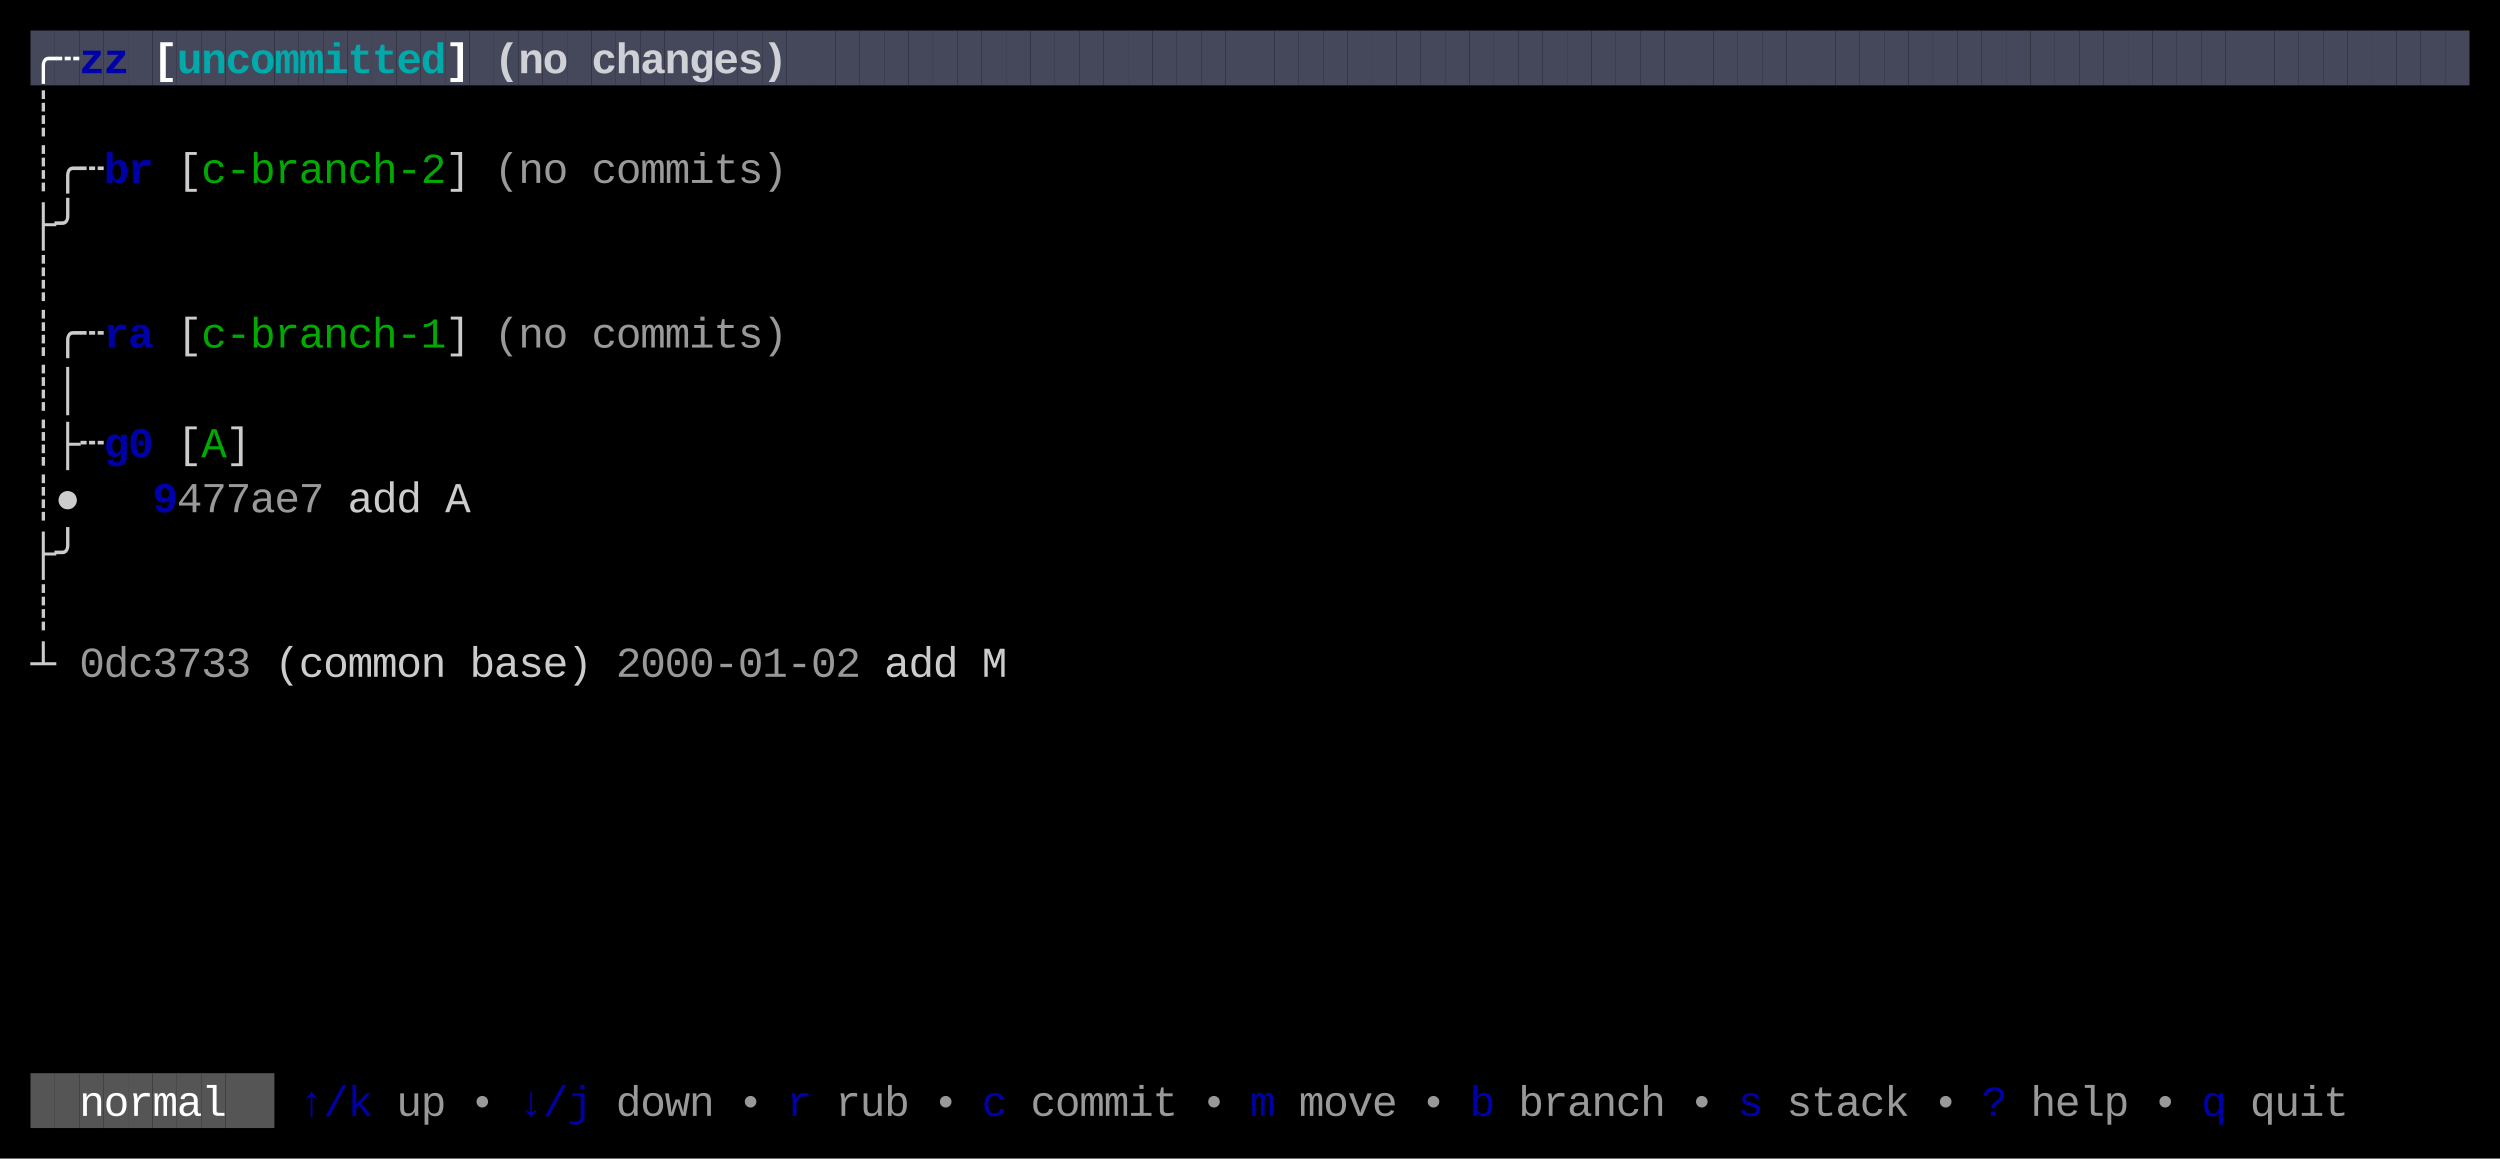
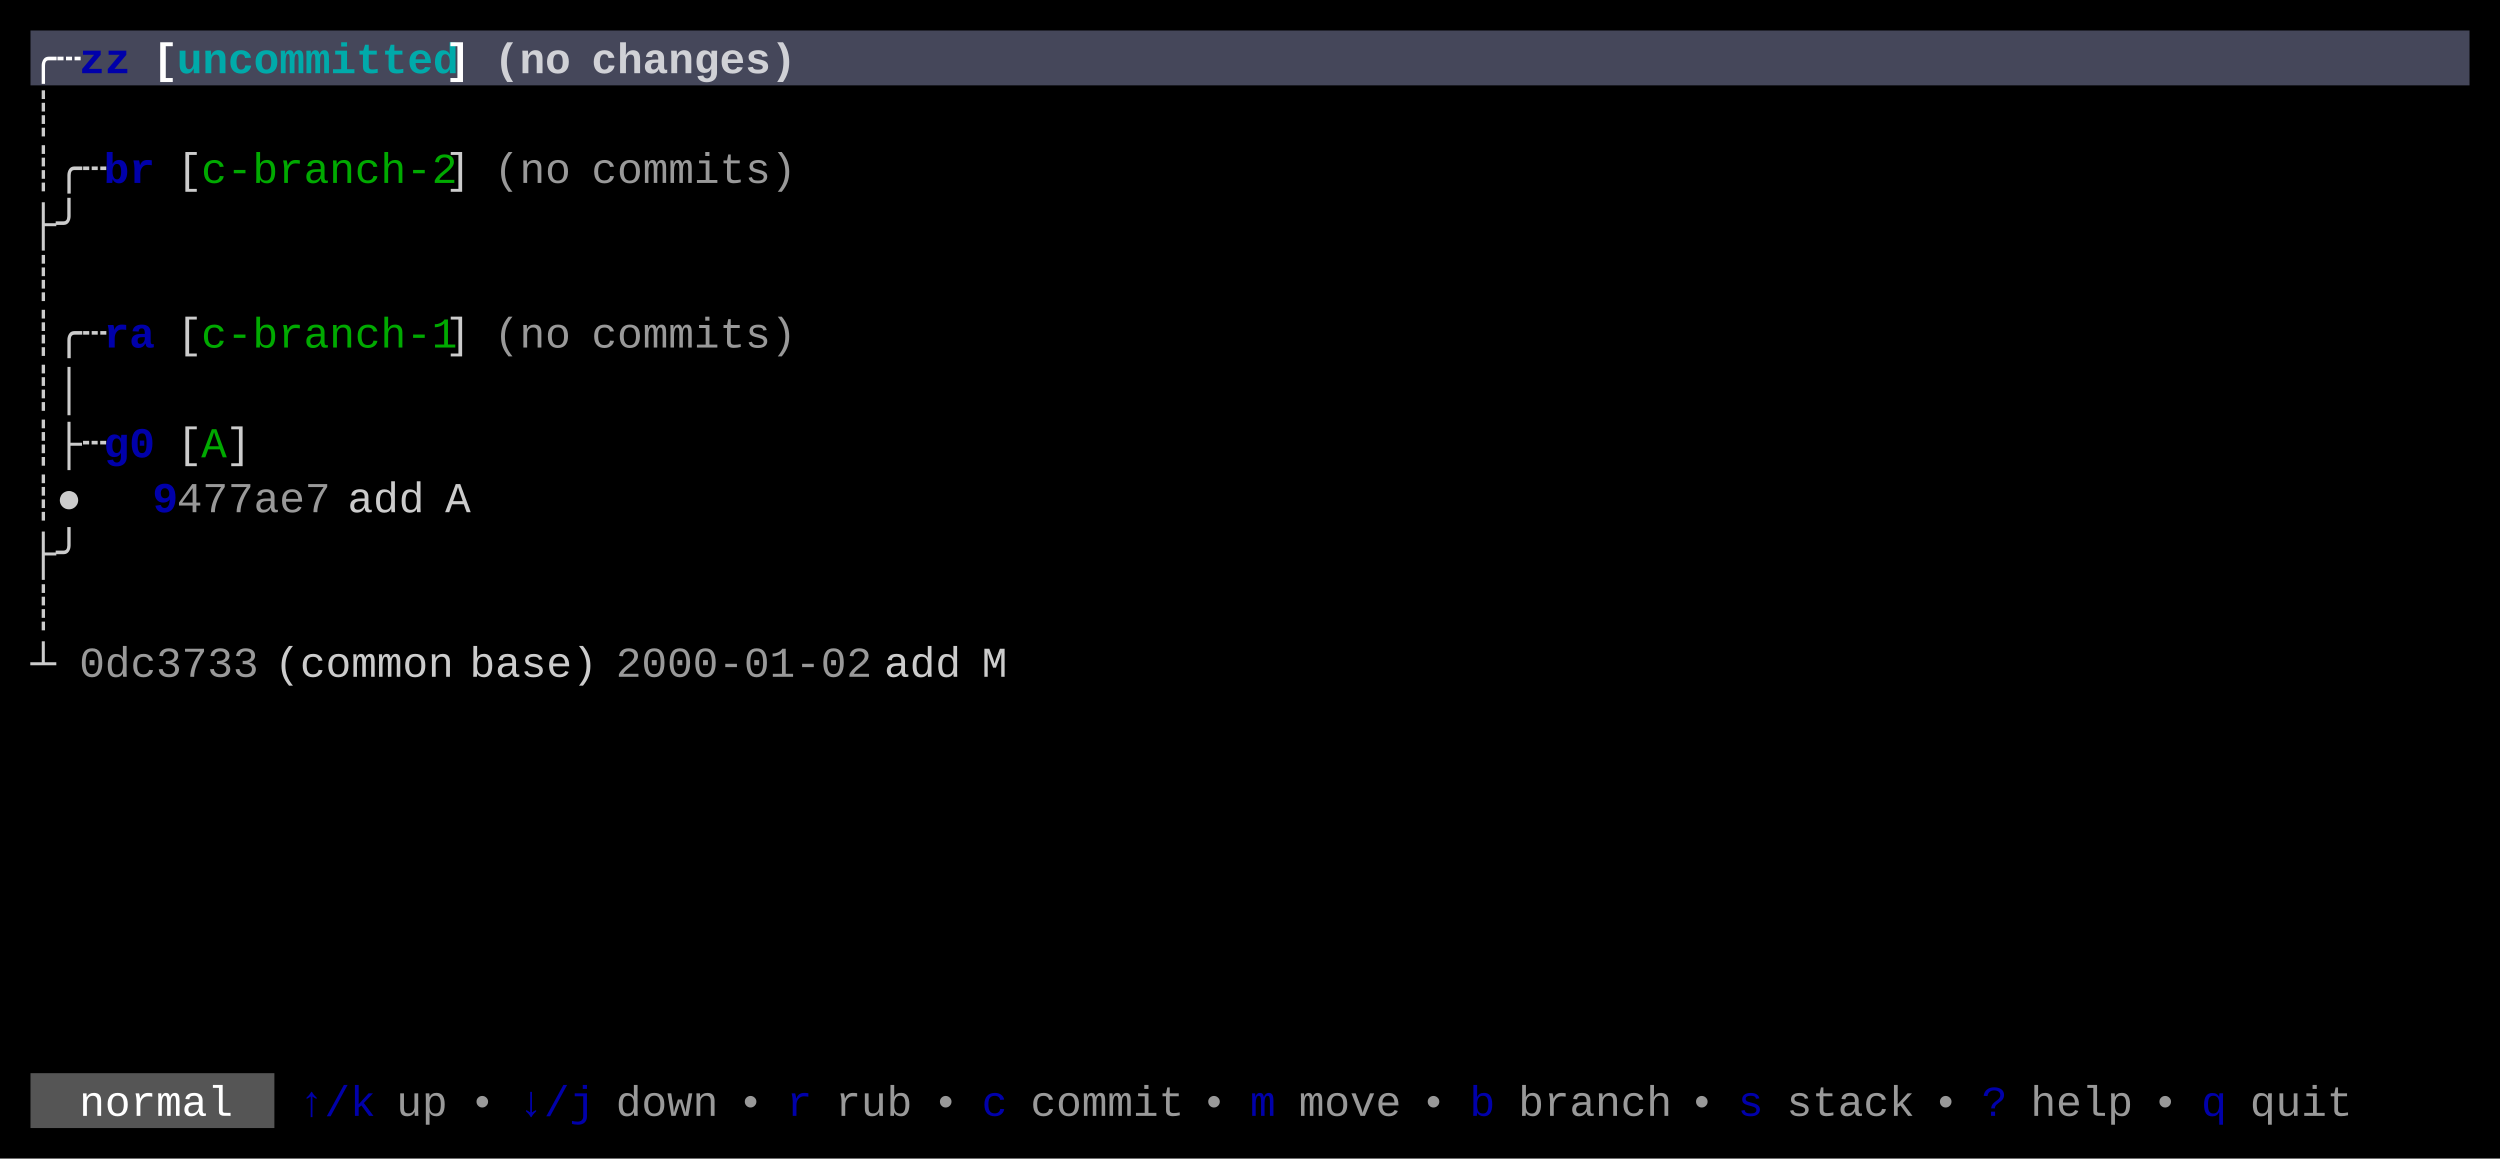
<svg xmlns="http://www.w3.org/2000/svg" width="820" height="380" viewBox="0 0 820 380">
  <rect x="0" y="0" width="820" height="380" fill="#000000" />
-   <rect x="10" y="10" width="8" height="18" fill="#45475A" />
-   <rect x="18" y="10" width="8" height="18" fill="#45475A" />
-   <rect x="26" y="10" width="8" height="18" fill="#45475A" />
-   <rect x="34" y="10" width="8" height="18" fill="#45475A" />
-   <rect x="42" y="10" width="8" height="18" fill="#45475A" />
-   <rect x="50" y="10" width="8" height="18" fill="#45475A" />
-   <rect x="58" y="10" width="8" height="18" fill="#45475A" />
-   <rect x="66" y="10" width="8" height="18" fill="#45475A" />
-   <rect x="74" y="10" width="8" height="18" fill="#45475A" />
-   <rect x="82" y="10" width="8" height="18" fill="#45475A" />
-   <rect x="90" y="10" width="8" height="18" fill="#45475A" />
-   <rect x="98" y="10" width="8" height="18" fill="#45475A" />
-   <rect x="106" y="10" width="8" height="18" fill="#45475A" />
-   <rect x="114" y="10" width="8" height="18" fill="#45475A" />
-   <rect x="122" y="10" width="8" height="18" fill="#45475A" />
-   <rect x="130" y="10" width="8" height="18" fill="#45475A" />
-   <rect x="138" y="10" width="8" height="18" fill="#45475A" />
-   <rect x="146" y="10" width="8" height="18" fill="#45475A" />
-   <rect x="154" y="10" width="8" height="18" fill="#45475A" />
-   <rect x="162" y="10" width="8" height="18" fill="#45475A" />
-   <rect x="170" y="10" width="8" height="18" fill="#45475A" />
-   <rect x="178" y="10" width="8" height="18" fill="#45475A" />
-   <rect x="186" y="10" width="8" height="18" fill="#45475A" />
-   <rect x="194" y="10" width="8" height="18" fill="#45475A" />
-   <rect x="202" y="10" width="8" height="18" fill="#45475A" />
-   <rect x="210" y="10" width="8" height="18" fill="#45475A" />
-   <rect x="218" y="10" width="8" height="18" fill="#45475A" />
-   <rect x="226" y="10" width="8" height="18" fill="#45475A" />
-   <rect x="234" y="10" width="8" height="18" fill="#45475A" />
-   <rect x="242" y="10" width="8" height="18" fill="#45475A" />
-   <rect x="250" y="10" width="8" height="18" fill="#45475A" />
-   <rect x="258" y="10" width="8" height="18" fill="#45475A" />
-   <rect x="266" y="10" width="8" height="18" fill="#45475A" />
-   <rect x="274" y="10" width="8" height="18" fill="#45475A" />
-   <rect x="282" y="10" width="8" height="18" fill="#45475A" />
-   <rect x="290" y="10" width="8" height="18" fill="#45475A" />
-   <rect x="298" y="10" width="8" height="18" fill="#45475A" />
-   <rect x="306" y="10" width="8" height="18" fill="#45475A" />
-   <rect x="314" y="10" width="8" height="18" fill="#45475A" />
-   <rect x="322" y="10" width="8" height="18" fill="#45475A" />
-   <rect x="330" y="10" width="8" height="18" fill="#45475A" />
-   <rect x="338" y="10" width="8" height="18" fill="#45475A" />
-   <rect x="346" y="10" width="8" height="18" fill="#45475A" />
-   <rect x="354" y="10" width="8" height="18" fill="#45475A" />
-   <rect x="362" y="10" width="8" height="18" fill="#45475A" />
-   <rect x="370" y="10" width="8" height="18" fill="#45475A" />
-   <rect x="378" y="10" width="8" height="18" fill="#45475A" />
-   <rect x="386" y="10" width="8" height="18" fill="#45475A" />
-   <rect x="394" y="10" width="8" height="18" fill="#45475A" />
-   <rect x="402" y="10" width="8" height="18" fill="#45475A" />
-   <rect x="410" y="10" width="8" height="18" fill="#45475A" />
-   <rect x="418" y="10" width="8" height="18" fill="#45475A" />
-   <rect x="426" y="10" width="8" height="18" fill="#45475A" />
-   <rect x="434" y="10" width="8" height="18" fill="#45475A" />
-   <rect x="442" y="10" width="8" height="18" fill="#45475A" />
-   <rect x="450" y="10" width="8" height="18" fill="#45475A" />
-   <rect x="458" y="10" width="8" height="18" fill="#45475A" />
-   <rect x="466" y="10" width="8" height="18" fill="#45475A" />
-   <rect x="474" y="10" width="8" height="18" fill="#45475A" />
-   <rect x="482" y="10" width="8" height="18" fill="#45475A" />
-   <rect x="490" y="10" width="8" height="18" fill="#45475A" />
-   <rect x="498" y="10" width="8" height="18" fill="#45475A" />
-   <rect x="506" y="10" width="8" height="18" fill="#45475A" />
-   <rect x="514" y="10" width="8" height="18" fill="#45475A" />
-   <rect x="522" y="10" width="8" height="18" fill="#45475A" />
-   <rect x="530" y="10" width="8" height="18" fill="#45475A" />
-   <rect x="538" y="10" width="8" height="18" fill="#45475A" />
-   <rect x="546" y="10" width="8" height="18" fill="#45475A" />
-   <rect x="554" y="10" width="8" height="18" fill="#45475A" />
-   <rect x="562" y="10" width="8" height="18" fill="#45475A" />
-   <rect x="570" y="10" width="8" height="18" fill="#45475A" />
-   <rect x="578" y="10" width="8" height="18" fill="#45475A" />
-   <rect x="586" y="10" width="8" height="18" fill="#45475A" />
-   <rect x="594" y="10" width="8" height="18" fill="#45475A" />
-   <rect x="602" y="10" width="8" height="18" fill="#45475A" />
-   <rect x="610" y="10" width="8" height="18" fill="#45475A" />
-   <rect x="618" y="10" width="8" height="18" fill="#45475A" />
-   <rect x="626" y="10" width="8" height="18" fill="#45475A" />
-   <rect x="634" y="10" width="8" height="18" fill="#45475A" />
-   <rect x="642" y="10" width="8" height="18" fill="#45475A" />
-   <rect x="650" y="10" width="8" height="18" fill="#45475A" />
-   <rect x="658" y="10" width="8" height="18" fill="#45475A" />
-   <rect x="666" y="10" width="8" height="18" fill="#45475A" />
-   <rect x="674" y="10" width="8" height="18" fill="#45475A" />
-   <rect x="682" y="10" width="8" height="18" fill="#45475A" />
-   <rect x="690" y="10" width="8" height="18" fill="#45475A" />
-   <rect x="698" y="10" width="8" height="18" fill="#45475A" />
-   <rect x="706" y="10" width="8" height="18" fill="#45475A" />
-   <rect x="714" y="10" width="8" height="18" fill="#45475A" />
-   <rect x="722" y="10" width="8" height="18" fill="#45475A" />
-   <rect x="730" y="10" width="8" height="18" fill="#45475A" />
-   <rect x="738" y="10" width="8" height="18" fill="#45475A" />
-   <rect x="746" y="10" width="8" height="18" fill="#45475A" />
-   <rect x="754" y="10" width="8" height="18" fill="#45475A" />
-   <rect x="762" y="10" width="8" height="18" fill="#45475A" />
-   <rect x="770" y="10" width="8" height="18" fill="#45475A" />
-   <rect x="778" y="10" width="8" height="18" fill="#45475A" />
-   <rect x="786" y="10" width="8" height="18" fill="#45475A" />
-   <rect x="794" y="10" width="8" height="18" fill="#45475A" />
-   <rect x="802" y="10" width="8" height="18" fill="#45475A" />
-   <rect x="10" y="352" width="8" height="18" fill="#555555" />
-   <rect x="18" y="352" width="8" height="18" fill="#555555" />
-   <rect x="26" y="352" width="8" height="18" fill="#555555" />
-   <rect x="34" y="352" width="8" height="18" fill="#555555" />
-   <rect x="42" y="352" width="8" height="18" fill="#555555" />
-   <rect x="50" y="352" width="8" height="18" fill="#555555" />
-   <rect x="58" y="352" width="8" height="18" fill="#555555" />
-   <rect x="66" y="352" width="8" height="18" fill="#555555" />
-   <rect x="74" y="352" width="8" height="18" fill="#555555" />
-   <rect x="82" y="352" width="8" height="18" fill="#555555" />
-   <text x="10" y="24" style="fill:#FFFFFF;font-weight:bold;" font-family="Menlo, Monaco, 'Courier New', monospace" font-size="14" xml:space="preserve">╭</text>
-   <text x="18" y="24" style="fill:#FFFFFF;font-weight:bold;" font-family="Menlo, Monaco, 'Courier New', monospace" font-size="14" xml:space="preserve">┄</text>
-   <text x="26" y="24" style="fill:#0000AA;font-weight:bold;" font-family="Menlo, Monaco, 'Courier New', monospace" font-size="14" xml:space="preserve">z</text>
-   <text x="34" y="24" style="fill:#0000AA;font-weight:bold;" font-family="Menlo, Monaco, 'Courier New', monospace" font-size="14" xml:space="preserve">z</text>
-   <text x="50" y="24" style="fill:#FFFFFF;font-weight:bold;" font-family="Menlo, Monaco, 'Courier New', monospace" font-size="14" xml:space="preserve">[</text>
-   <text x="58" y="24" style="fill:#00AAAA;font-weight:bold;" font-family="Menlo, Monaco, 'Courier New', monospace" font-size="14" xml:space="preserve">u</text>
-   <text x="66" y="24" style="fill:#00AAAA;font-weight:bold;" font-family="Menlo, Monaco, 'Courier New', monospace" font-size="14" xml:space="preserve">n</text>
-   <text x="74" y="24" style="fill:#00AAAA;font-weight:bold;" font-family="Menlo, Monaco, 'Courier New', monospace" font-size="14" xml:space="preserve">c</text>
-   <text x="82" y="24" style="fill:#00AAAA;font-weight:bold;" font-family="Menlo, Monaco, 'Courier New', monospace" font-size="14" xml:space="preserve">o</text>
-   <text x="90" y="24" style="fill:#00AAAA;font-weight:bold;" font-family="Menlo, Monaco, 'Courier New', monospace" font-size="14" xml:space="preserve">m</text>
-   <text x="98" y="24" style="fill:#00AAAA;font-weight:bold;" font-family="Menlo, Monaco, 'Courier New', monospace" font-size="14" xml:space="preserve">m</text>
-   <text x="106" y="24" style="fill:#00AAAA;font-weight:bold;" font-family="Menlo, Monaco, 'Courier New', monospace" font-size="14" xml:space="preserve">i</text>
-   <text x="114" y="24" style="fill:#00AAAA;font-weight:bold;" font-family="Menlo, Monaco, 'Courier New', monospace" font-size="14" xml:space="preserve">t</text>
-   <text x="122" y="24" style="fill:#00AAAA;font-weight:bold;" font-family="Menlo, Monaco, 'Courier New', monospace" font-size="14" xml:space="preserve">t</text>
-   <text x="130" y="24" style="fill:#00AAAA;font-weight:bold;" font-family="Menlo, Monaco, 'Courier New', monospace" font-size="14" xml:space="preserve">e</text>
-   <text x="138" y="24" style="fill:#00AAAA;font-weight:bold;" font-family="Menlo, Monaco, 'Courier New', monospace" font-size="14" xml:space="preserve">d</text>
-   <text x="146" y="24" style="fill:#FFFFFF;font-weight:bold;" font-family="Menlo, Monaco, 'Courier New', monospace" font-size="14" xml:space="preserve">]</text>
-   <text x="162" y="24" style="fill:#FFFFFF;font-weight:bold;opacity:0.75;" font-family="Menlo, Monaco, 'Courier New', monospace" font-size="14" xml:space="preserve">(</text>
-   <text x="170" y="24" style="fill:#FFFFFF;font-weight:bold;opacity:0.75;" font-family="Menlo, Monaco, 'Courier New', monospace" font-size="14" xml:space="preserve">n</text>
-   <text x="178" y="24" style="fill:#FFFFFF;font-weight:bold;opacity:0.75;" font-family="Menlo, Monaco, 'Courier New', monospace" font-size="14" xml:space="preserve">o</text>
-   <text x="194" y="24" style="fill:#FFFFFF;font-weight:bold;opacity:0.75;" font-family="Menlo, Monaco, 'Courier New', monospace" font-size="14" xml:space="preserve">c</text>
-   <text x="202" y="24" style="fill:#FFFFFF;font-weight:bold;opacity:0.75;" font-family="Menlo, Monaco, 'Courier New', monospace" font-size="14" xml:space="preserve">h</text>
-   <text x="210" y="24" style="fill:#FFFFFF;font-weight:bold;opacity:0.75;" font-family="Menlo, Monaco, 'Courier New', monospace" font-size="14" xml:space="preserve">a</text>
-   <text x="218" y="24" style="fill:#FFFFFF;font-weight:bold;opacity:0.75;" font-family="Menlo, Monaco, 'Courier New', monospace" font-size="14" xml:space="preserve">n</text>
-   <text x="226" y="24" style="fill:#FFFFFF;font-weight:bold;opacity:0.75;" font-family="Menlo, Monaco, 'Courier New', monospace" font-size="14" xml:space="preserve">g</text>
-   <text x="234" y="24" style="fill:#FFFFFF;font-weight:bold;opacity:0.75;" font-family="Menlo, Monaco, 'Courier New', monospace" font-size="14" xml:space="preserve">e</text>
-   <text x="242" y="24" style="fill:#FFFFFF;font-weight:bold;opacity:0.75;" font-family="Menlo, Monaco, 'Courier New', monospace" font-size="14" xml:space="preserve">s</text>
-   <text x="250" y="24" style="fill:#FFFFFF;font-weight:bold;opacity:0.75;" font-family="Menlo, Monaco, 'Courier New', monospace" font-size="14" xml:space="preserve">)</text>
-   <text x="10" y="42" style="fill:#CCCCCC;" font-family="Menlo, Monaco, 'Courier New', monospace" font-size="14" xml:space="preserve">┊</text>
-   <text x="10" y="60" style="fill:#CCCCCC;" font-family="Menlo, Monaco, 'Courier New', monospace" font-size="14" xml:space="preserve">┊</text>
-   <text x="18" y="60" style="fill:#CCCCCC;" font-family="Menlo, Monaco, 'Courier New', monospace" font-size="14" xml:space="preserve">╭</text>
-   <text x="26" y="60" style="fill:#CCCCCC;" font-family="Menlo, Monaco, 'Courier New', monospace" font-size="14" xml:space="preserve">┄</text>
-   <text x="34" y="60" style="fill:#0000AA;font-weight:bold;" font-family="Menlo, Monaco, 'Courier New', monospace" font-size="14" xml:space="preserve">b</text>
-   <text x="42" y="60" style="fill:#0000AA;font-weight:bold;" font-family="Menlo, Monaco, 'Courier New', monospace" font-size="14" xml:space="preserve">r</text>
-   <text x="58" y="60" style="fill:#CCCCCC;" font-family="Menlo, Monaco, 'Courier New', monospace" font-size="14" xml:space="preserve">[</text>
-   <text x="66" y="60" style="fill:#00AA00;" font-family="Menlo, Monaco, 'Courier New', monospace" font-size="14" xml:space="preserve">c</text>
-   <text x="74" y="60" style="fill:#00AA00;" font-family="Menlo, Monaco, 'Courier New', monospace" font-size="14" xml:space="preserve">-</text>
-   <text x="82" y="60" style="fill:#00AA00;" font-family="Menlo, Monaco, 'Courier New', monospace" font-size="14" xml:space="preserve">b</text>
-   <text x="90" y="60" style="fill:#00AA00;" font-family="Menlo, Monaco, 'Courier New', monospace" font-size="14" xml:space="preserve">r</text>
-   <text x="98" y="60" style="fill:#00AA00;" font-family="Menlo, Monaco, 'Courier New', monospace" font-size="14" xml:space="preserve">a</text>
-   <text x="106" y="60" style="fill:#00AA00;" font-family="Menlo, Monaco, 'Courier New', monospace" font-size="14" xml:space="preserve">n</text>
-   <text x="114" y="60" style="fill:#00AA00;" font-family="Menlo, Monaco, 'Courier New', monospace" font-size="14" xml:space="preserve">c</text>
-   <text x="122" y="60" style="fill:#00AA00;" font-family="Menlo, Monaco, 'Courier New', monospace" font-size="14" xml:space="preserve">h</text>
-   <text x="130" y="60" style="fill:#00AA00;" font-family="Menlo, Monaco, 'Courier New', monospace" font-size="14" xml:space="preserve">-</text>
-   <text x="138" y="60" style="fill:#00AA00;" font-family="Menlo, Monaco, 'Courier New', monospace" font-size="14" xml:space="preserve">2</text>
-   <text x="146" y="60" style="fill:#CCCCCC;" font-family="Menlo, Monaco, 'Courier New', monospace" font-size="14" xml:space="preserve">]</text>
-   <text x="162" y="60" style="fill:#CCCCCC;opacity:0.75;" font-family="Menlo, Monaco, 'Courier New', monospace" font-size="14" xml:space="preserve">(</text>
-   <text x="170" y="60" style="fill:#CCCCCC;opacity:0.75;" font-family="Menlo, Monaco, 'Courier New', monospace" font-size="14" xml:space="preserve">n</text>
-   <text x="178" y="60" style="fill:#CCCCCC;opacity:0.75;" font-family="Menlo, Monaco, 'Courier New', monospace" font-size="14" xml:space="preserve">o</text>
-   <text x="194" y="60" style="fill:#CCCCCC;opacity:0.75;" font-family="Menlo, Monaco, 'Courier New', monospace" font-size="14" xml:space="preserve">c</text>
-   <text x="202" y="60" style="fill:#CCCCCC;opacity:0.75;" font-family="Menlo, Monaco, 'Courier New', monospace" font-size="14" xml:space="preserve">o</text>
-   <text x="210" y="60" style="fill:#CCCCCC;opacity:0.75;" font-family="Menlo, Monaco, 'Courier New', monospace" font-size="14" xml:space="preserve">m</text>
-   <text x="218" y="60" style="fill:#CCCCCC;opacity:0.75;" font-family="Menlo, Monaco, 'Courier New', monospace" font-size="14" xml:space="preserve">m</text>
-   <text x="226" y="60" style="fill:#CCCCCC;opacity:0.75;" font-family="Menlo, Monaco, 'Courier New', monospace" font-size="14" xml:space="preserve">i</text>
-   <text x="234" y="60" style="fill:#CCCCCC;opacity:0.75;" font-family="Menlo, Monaco, 'Courier New', monospace" font-size="14" xml:space="preserve">t</text>
-   <text x="242" y="60" style="fill:#CCCCCC;opacity:0.75;" font-family="Menlo, Monaco, 'Courier New', monospace" font-size="14" xml:space="preserve">s</text>
-   <text x="250" y="60" style="fill:#CCCCCC;opacity:0.75;" font-family="Menlo, Monaco, 'Courier New', monospace" font-size="14" xml:space="preserve">)</text>
-   <text x="10" y="78" style="fill:#CCCCCC;" font-family="Menlo, Monaco, 'Courier New', monospace" font-size="14" xml:space="preserve">├</text>
-   <text x="18" y="78" style="fill:#CCCCCC;" font-family="Menlo, Monaco, 'Courier New', monospace" font-size="14" xml:space="preserve">╯</text>
-   <text x="10" y="96" style="fill:#CCCCCC;" font-family="Menlo, Monaco, 'Courier New', monospace" font-size="14" xml:space="preserve">┊</text>
-   <text x="10" y="114" style="fill:#CCCCCC;" font-family="Menlo, Monaco, 'Courier New', monospace" font-size="14" xml:space="preserve">┊</text>
-   <text x="18" y="114" style="fill:#CCCCCC;" font-family="Menlo, Monaco, 'Courier New', monospace" font-size="14" xml:space="preserve">╭</text>
-   <text x="26" y="114" style="fill:#CCCCCC;" font-family="Menlo, Monaco, 'Courier New', monospace" font-size="14" xml:space="preserve">┄</text>
-   <text x="34" y="114" style="fill:#0000AA;font-weight:bold;" font-family="Menlo, Monaco, 'Courier New', monospace" font-size="14" xml:space="preserve">r</text>
-   <text x="42" y="114" style="fill:#0000AA;font-weight:bold;" font-family="Menlo, Monaco, 'Courier New', monospace" font-size="14" xml:space="preserve">a</text>
-   <text x="58" y="114" style="fill:#CCCCCC;" font-family="Menlo, Monaco, 'Courier New', monospace" font-size="14" xml:space="preserve">[</text>
-   <text x="66" y="114" style="fill:#00AA00;" font-family="Menlo, Monaco, 'Courier New', monospace" font-size="14" xml:space="preserve">c</text>
-   <text x="74" y="114" style="fill:#00AA00;" font-family="Menlo, Monaco, 'Courier New', monospace" font-size="14" xml:space="preserve">-</text>
-   <text x="82" y="114" style="fill:#00AA00;" font-family="Menlo, Monaco, 'Courier New', monospace" font-size="14" xml:space="preserve">b</text>
-   <text x="90" y="114" style="fill:#00AA00;" font-family="Menlo, Monaco, 'Courier New', monospace" font-size="14" xml:space="preserve">r</text>
-   <text x="98" y="114" style="fill:#00AA00;" font-family="Menlo, Monaco, 'Courier New', monospace" font-size="14" xml:space="preserve">a</text>
-   <text x="106" y="114" style="fill:#00AA00;" font-family="Menlo, Monaco, 'Courier New', monospace" font-size="14" xml:space="preserve">n</text>
-   <text x="114" y="114" style="fill:#00AA00;" font-family="Menlo, Monaco, 'Courier New', monospace" font-size="14" xml:space="preserve">c</text>
-   <text x="122" y="114" style="fill:#00AA00;" font-family="Menlo, Monaco, 'Courier New', monospace" font-size="14" xml:space="preserve">h</text>
-   <text x="130" y="114" style="fill:#00AA00;" font-family="Menlo, Monaco, 'Courier New', monospace" font-size="14" xml:space="preserve">-</text>
-   <text x="138" y="114" style="fill:#00AA00;" font-family="Menlo, Monaco, 'Courier New', monospace" font-size="14" xml:space="preserve">1</text>
-   <text x="146" y="114" style="fill:#CCCCCC;" font-family="Menlo, Monaco, 'Courier New', monospace" font-size="14" xml:space="preserve">]</text>
-   <text x="162" y="114" style="fill:#CCCCCC;opacity:0.75;" font-family="Menlo, Monaco, 'Courier New', monospace" font-size="14" xml:space="preserve">(</text>
-   <text x="170" y="114" style="fill:#CCCCCC;opacity:0.75;" font-family="Menlo, Monaco, 'Courier New', monospace" font-size="14" xml:space="preserve">n</text>
-   <text x="178" y="114" style="fill:#CCCCCC;opacity:0.75;" font-family="Menlo, Monaco, 'Courier New', monospace" font-size="14" xml:space="preserve">o</text>
-   <text x="194" y="114" style="fill:#CCCCCC;opacity:0.75;" font-family="Menlo, Monaco, 'Courier New', monospace" font-size="14" xml:space="preserve">c</text>
-   <text x="202" y="114" style="fill:#CCCCCC;opacity:0.75;" font-family="Menlo, Monaco, 'Courier New', monospace" font-size="14" xml:space="preserve">o</text>
-   <text x="210" y="114" style="fill:#CCCCCC;opacity:0.75;" font-family="Menlo, Monaco, 'Courier New', monospace" font-size="14" xml:space="preserve">m</text>
-   <text x="218" y="114" style="fill:#CCCCCC;opacity:0.75;" font-family="Menlo, Monaco, 'Courier New', monospace" font-size="14" xml:space="preserve">m</text>
-   <text x="226" y="114" style="fill:#CCCCCC;opacity:0.75;" font-family="Menlo, Monaco, 'Courier New', monospace" font-size="14" xml:space="preserve">i</text>
-   <text x="234" y="114" style="fill:#CCCCCC;opacity:0.75;" font-family="Menlo, Monaco, 'Courier New', monospace" font-size="14" xml:space="preserve">t</text>
-   <text x="242" y="114" style="fill:#CCCCCC;opacity:0.75;" font-family="Menlo, Monaco, 'Courier New', monospace" font-size="14" xml:space="preserve">s</text>
-   <text x="250" y="114" style="fill:#CCCCCC;opacity:0.75;" font-family="Menlo, Monaco, 'Courier New', monospace" font-size="14" xml:space="preserve">)</text>
-   <text x="10" y="132" style="fill:#CCCCCC;" font-family="Menlo, Monaco, 'Courier New', monospace" font-size="14" xml:space="preserve">┊</text>
-   <text x="18" y="132" style="fill:#CCCCCC;" font-family="Menlo, Monaco, 'Courier New', monospace" font-size="14" xml:space="preserve">│</text>
-   <text x="10" y="150" style="fill:#CCCCCC;" font-family="Menlo, Monaco, 'Courier New', monospace" font-size="14" xml:space="preserve">┊</text>
-   <text x="18" y="150" style="fill:#CCCCCC;" font-family="Menlo, Monaco, 'Courier New', monospace" font-size="14" xml:space="preserve">├</text>
-   <text x="26" y="150" style="fill:#CCCCCC;" font-family="Menlo, Monaco, 'Courier New', monospace" font-size="14" xml:space="preserve">┄</text>
-   <text x="34" y="150" style="fill:#0000AA;font-weight:bold;" font-family="Menlo, Monaco, 'Courier New', monospace" font-size="14" xml:space="preserve">g</text>
-   <text x="42" y="150" style="fill:#0000AA;font-weight:bold;" font-family="Menlo, Monaco, 'Courier New', monospace" font-size="14" xml:space="preserve">0</text>
-   <text x="58" y="150" style="fill:#CCCCCC;" font-family="Menlo, Monaco, 'Courier New', monospace" font-size="14" xml:space="preserve">[</text>
-   <text x="66" y="150" style="fill:#00AA00;" font-family="Menlo, Monaco, 'Courier New', monospace" font-size="14" xml:space="preserve">A</text>
-   <text x="74" y="150" style="fill:#CCCCCC;" font-family="Menlo, Monaco, 'Courier New', monospace" font-size="14" xml:space="preserve">]</text>
-   <text x="10" y="168" style="fill:#CCCCCC;" font-family="Menlo, Monaco, 'Courier New', monospace" font-size="14" xml:space="preserve">┊</text>
-   <text x="18" y="168" style="fill:#CCCCCC;" font-family="Menlo, Monaco, 'Courier New', monospace" font-size="14" xml:space="preserve">●</text>
-   <text x="50" y="168" style="fill:#0000AA;font-weight:bold;" font-family="Menlo, Monaco, 'Courier New', monospace" font-size="14" xml:space="preserve">9</text>
-   <text x="58" y="168" style="fill:#CCCCCC;opacity:0.75;" font-family="Menlo, Monaco, 'Courier New', monospace" font-size="14" xml:space="preserve">4</text>
-   <text x="66" y="168" style="fill:#CCCCCC;opacity:0.75;" font-family="Menlo, Monaco, 'Courier New', monospace" font-size="14" xml:space="preserve">7</text>
-   <text x="74" y="168" style="fill:#CCCCCC;opacity:0.75;" font-family="Menlo, Monaco, 'Courier New', monospace" font-size="14" xml:space="preserve">7</text>
-   <text x="82" y="168" style="fill:#CCCCCC;opacity:0.75;" font-family="Menlo, Monaco, 'Courier New', monospace" font-size="14" xml:space="preserve">a</text>
-   <text x="90" y="168" style="fill:#CCCCCC;opacity:0.75;" font-family="Menlo, Monaco, 'Courier New', monospace" font-size="14" xml:space="preserve">e</text>
-   <text x="98" y="168" style="fill:#CCCCCC;opacity:0.75;" font-family="Menlo, Monaco, 'Courier New', monospace" font-size="14" xml:space="preserve">7</text>
-   <text x="114" y="168" style="fill:#CCCCCC;" font-family="Menlo, Monaco, 'Courier New', monospace" font-size="14" xml:space="preserve">a</text>
-   <text x="122" y="168" style="fill:#CCCCCC;" font-family="Menlo, Monaco, 'Courier New', monospace" font-size="14" xml:space="preserve">d</text>
-   <text x="130" y="168" style="fill:#CCCCCC;" font-family="Menlo, Monaco, 'Courier New', monospace" font-size="14" xml:space="preserve">d</text>
-   <text x="146" y="168" style="fill:#CCCCCC;" font-family="Menlo, Monaco, 'Courier New', monospace" font-size="14" xml:space="preserve">A</text>
-   <text x="10" y="186" style="fill:#CCCCCC;" font-family="Menlo, Monaco, 'Courier New', monospace" font-size="14" xml:space="preserve">├</text>
-   <text x="18" y="186" style="fill:#CCCCCC;" font-family="Menlo, Monaco, 'Courier New', monospace" font-size="14" xml:space="preserve">╯</text>
-   <text x="10" y="204" style="fill:#CCCCCC;" font-family="Menlo, Monaco, 'Courier New', monospace" font-size="14" xml:space="preserve">┊</text>
-   <text x="10" y="222" style="fill:#CCCCCC;" font-family="Menlo, Monaco, 'Courier New', monospace" font-size="14" xml:space="preserve">┴</text>
-   <text x="26" y="222" style="fill:#CCCCCC;opacity:0.75;" font-family="Menlo, Monaco, 'Courier New', monospace" font-size="14" xml:space="preserve">0</text>
-   <text x="34" y="222" style="fill:#CCCCCC;opacity:0.75;" font-family="Menlo, Monaco, 'Courier New', monospace" font-size="14" xml:space="preserve">d</text>
-   <text x="42" y="222" style="fill:#CCCCCC;opacity:0.75;" font-family="Menlo, Monaco, 'Courier New', monospace" font-size="14" xml:space="preserve">c</text>
-   <text x="50" y="222" style="fill:#CCCCCC;opacity:0.75;" font-family="Menlo, Monaco, 'Courier New', monospace" font-size="14" xml:space="preserve">3</text>
-   <text x="58" y="222" style="fill:#CCCCCC;opacity:0.75;" font-family="Menlo, Monaco, 'Courier New', monospace" font-size="14" xml:space="preserve">7</text>
-   <text x="66" y="222" style="fill:#CCCCCC;opacity:0.75;" font-family="Menlo, Monaco, 'Courier New', monospace" font-size="14" xml:space="preserve">3</text>
-   <text x="74" y="222" style="fill:#CCCCCC;opacity:0.75;" font-family="Menlo, Monaco, 'Courier New', monospace" font-size="14" xml:space="preserve">3</text>
-   <text x="90" y="222" style="fill:#CCCCCC;" font-family="Menlo, Monaco, 'Courier New', monospace" font-size="14" xml:space="preserve">(</text>
-   <text x="98" y="222" style="fill:#CCCCCC;" font-family="Menlo, Monaco, 'Courier New', monospace" font-size="14" xml:space="preserve">c</text>
-   <text x="106" y="222" style="fill:#CCCCCC;" font-family="Menlo, Monaco, 'Courier New', monospace" font-size="14" xml:space="preserve">o</text>
-   <text x="114" y="222" style="fill:#CCCCCC;" font-family="Menlo, Monaco, 'Courier New', monospace" font-size="14" xml:space="preserve">m</text>
-   <text x="122" y="222" style="fill:#CCCCCC;" font-family="Menlo, Monaco, 'Courier New', monospace" font-size="14" xml:space="preserve">m</text>
-   <text x="130" y="222" style="fill:#CCCCCC;" font-family="Menlo, Monaco, 'Courier New', monospace" font-size="14" xml:space="preserve">o</text>
-   <text x="138" y="222" style="fill:#CCCCCC;" font-family="Menlo, Monaco, 'Courier New', monospace" font-size="14" xml:space="preserve">n</text>
-   <text x="154" y="222" style="fill:#CCCCCC;" font-family="Menlo, Monaco, 'Courier New', monospace" font-size="14" xml:space="preserve">b</text>
-   <text x="162" y="222" style="fill:#CCCCCC;" font-family="Menlo, Monaco, 'Courier New', monospace" font-size="14" xml:space="preserve">a</text>
-   <text x="170" y="222" style="fill:#CCCCCC;" font-family="Menlo, Monaco, 'Courier New', monospace" font-size="14" xml:space="preserve">s</text>
-   <text x="178" y="222" style="fill:#CCCCCC;" font-family="Menlo, Monaco, 'Courier New', monospace" font-size="14" xml:space="preserve">e</text>
-   <text x="186" y="222" style="fill:#CCCCCC;" font-family="Menlo, Monaco, 'Courier New', monospace" font-size="14" xml:space="preserve">)</text>
-   <text x="202" y="222" style="fill:#CCCCCC;opacity:0.75;" font-family="Menlo, Monaco, 'Courier New', monospace" font-size="14" xml:space="preserve">2</text>
-   <text x="210" y="222" style="fill:#CCCCCC;opacity:0.75;" font-family="Menlo, Monaco, 'Courier New', monospace" font-size="14" xml:space="preserve">0</text>
-   <text x="218" y="222" style="fill:#CCCCCC;opacity:0.75;" font-family="Menlo, Monaco, 'Courier New', monospace" font-size="14" xml:space="preserve">0</text>
-   <text x="226" y="222" style="fill:#CCCCCC;opacity:0.75;" font-family="Menlo, Monaco, 'Courier New', monospace" font-size="14" xml:space="preserve">0</text>
-   <text x="234" y="222" style="fill:#CCCCCC;opacity:0.75;" font-family="Menlo, Monaco, 'Courier New', monospace" font-size="14" xml:space="preserve">-</text>
-   <text x="242" y="222" style="fill:#CCCCCC;opacity:0.75;" font-family="Menlo, Monaco, 'Courier New', monospace" font-size="14" xml:space="preserve">0</text>
-   <text x="250" y="222" style="fill:#CCCCCC;opacity:0.75;" font-family="Menlo, Monaco, 'Courier New', monospace" font-size="14" xml:space="preserve">1</text>
-   <text x="258" y="222" style="fill:#CCCCCC;opacity:0.75;" font-family="Menlo, Monaco, 'Courier New', monospace" font-size="14" xml:space="preserve">-</text>
-   <text x="266" y="222" style="fill:#CCCCCC;opacity:0.75;" font-family="Menlo, Monaco, 'Courier New', monospace" font-size="14" xml:space="preserve">0</text>
-   <text x="274" y="222" style="fill:#CCCCCC;opacity:0.75;" font-family="Menlo, Monaco, 'Courier New', monospace" font-size="14" xml:space="preserve">2</text>
-   <text x="290" y="222" style="fill:#CCCCCC;" font-family="Menlo, Monaco, 'Courier New', monospace" font-size="14" xml:space="preserve">a</text>
-   <text x="298" y="222" style="fill:#CCCCCC;" font-family="Menlo, Monaco, 'Courier New', monospace" font-size="14" xml:space="preserve">d</text>
-   <text x="306" y="222" style="fill:#CCCCCC;" font-family="Menlo, Monaco, 'Courier New', monospace" font-size="14" xml:space="preserve">d</text>
-   <text x="322" y="222" style="fill:#CCCCCC;" font-family="Menlo, Monaco, 'Courier New', monospace" font-size="14" xml:space="preserve">M</text>
-   <text x="26" y="366" style="fill:#FFFFFF;" font-family="Menlo, Monaco, 'Courier New', monospace" font-size="14" xml:space="preserve">n</text>
-   <text x="34" y="366" style="fill:#FFFFFF;" font-family="Menlo, Monaco, 'Courier New', monospace" font-size="14" xml:space="preserve">o</text>
-   <text x="42" y="366" style="fill:#FFFFFF;" font-family="Menlo, Monaco, 'Courier New', monospace" font-size="14" xml:space="preserve">r</text>
-   <text x="50" y="366" style="fill:#FFFFFF;" font-family="Menlo, Monaco, 'Courier New', monospace" font-size="14" xml:space="preserve">m</text>
-   <text x="58" y="366" style="fill:#FFFFFF;" font-family="Menlo, Monaco, 'Courier New', monospace" font-size="14" xml:space="preserve">a</text>
-   <text x="66" y="366" style="fill:#FFFFFF;" font-family="Menlo, Monaco, 'Courier New', monospace" font-size="14" xml:space="preserve">l</text>
-   <text x="98" y="366" style="fill:#0000AA;" font-family="Menlo, Monaco, 'Courier New', monospace" font-size="14" xml:space="preserve">↑</text>
-   <text x="106" y="366" style="fill:#0000AA;" font-family="Menlo, Monaco, 'Courier New', monospace" font-size="14" xml:space="preserve">/</text>
-   <text x="114" y="366" style="fill:#0000AA;" font-family="Menlo, Monaco, 'Courier New', monospace" font-size="14" xml:space="preserve">k</text>
-   <text x="130" y="366" style="fill:#CCCCCC;opacity:0.75;" font-family="Menlo, Monaco, 'Courier New', monospace" font-size="14" xml:space="preserve">u</text>
-   <text x="138" y="366" style="fill:#CCCCCC;opacity:0.75;" font-family="Menlo, Monaco, 'Courier New', monospace" font-size="14" xml:space="preserve">p</text>
-   <text x="154" y="366" style="fill:#CCCCCC;opacity:0.75;" font-family="Menlo, Monaco, 'Courier New', monospace" font-size="14" xml:space="preserve">•</text>
-   <text x="170" y="366" style="fill:#0000AA;" font-family="Menlo, Monaco, 'Courier New', monospace" font-size="14" xml:space="preserve">↓</text>
-   <text x="178" y="366" style="fill:#0000AA;" font-family="Menlo, Monaco, 'Courier New', monospace" font-size="14" xml:space="preserve">/</text>
-   <text x="186" y="366" style="fill:#0000AA;" font-family="Menlo, Monaco, 'Courier New', monospace" font-size="14" xml:space="preserve">j</text>
-   <text x="202" y="366" style="fill:#CCCCCC;opacity:0.75;" font-family="Menlo, Monaco, 'Courier New', monospace" font-size="14" xml:space="preserve">d</text>
-   <text x="210" y="366" style="fill:#CCCCCC;opacity:0.75;" font-family="Menlo, Monaco, 'Courier New', monospace" font-size="14" xml:space="preserve">o</text>
-   <text x="218" y="366" style="fill:#CCCCCC;opacity:0.75;" font-family="Menlo, Monaco, 'Courier New', monospace" font-size="14" xml:space="preserve">w</text>
-   <text x="226" y="366" style="fill:#CCCCCC;opacity:0.75;" font-family="Menlo, Monaco, 'Courier New', monospace" font-size="14" xml:space="preserve">n</text>
-   <text x="242" y="366" style="fill:#CCCCCC;opacity:0.75;" font-family="Menlo, Monaco, 'Courier New', monospace" font-size="14" xml:space="preserve">•</text>
-   <text x="258" y="366" style="fill:#0000AA;" font-family="Menlo, Monaco, 'Courier New', monospace" font-size="14" xml:space="preserve">r</text>
-   <text x="274" y="366" style="fill:#CCCCCC;opacity:0.75;" font-family="Menlo, Monaco, 'Courier New', monospace" font-size="14" xml:space="preserve">r</text>
-   <text x="282" y="366" style="fill:#CCCCCC;opacity:0.75;" font-family="Menlo, Monaco, 'Courier New', monospace" font-size="14" xml:space="preserve">u</text>
-   <text x="290" y="366" style="fill:#CCCCCC;opacity:0.75;" font-family="Menlo, Monaco, 'Courier New', monospace" font-size="14" xml:space="preserve">b</text>
-   <text x="306" y="366" style="fill:#CCCCCC;opacity:0.75;" font-family="Menlo, Monaco, 'Courier New', monospace" font-size="14" xml:space="preserve">•</text>
-   <text x="322" y="366" style="fill:#0000AA;" font-family="Menlo, Monaco, 'Courier New', monospace" font-size="14" xml:space="preserve">c</text>
-   <text x="338" y="366" style="fill:#CCCCCC;opacity:0.75;" font-family="Menlo, Monaco, 'Courier New', monospace" font-size="14" xml:space="preserve">c</text>
-   <text x="346" y="366" style="fill:#CCCCCC;opacity:0.75;" font-family="Menlo, Monaco, 'Courier New', monospace" font-size="14" xml:space="preserve">o</text>
-   <text x="354" y="366" style="fill:#CCCCCC;opacity:0.75;" font-family="Menlo, Monaco, 'Courier New', monospace" font-size="14" xml:space="preserve">m</text>
-   <text x="362" y="366" style="fill:#CCCCCC;opacity:0.75;" font-family="Menlo, Monaco, 'Courier New', monospace" font-size="14" xml:space="preserve">m</text>
-   <text x="370" y="366" style="fill:#CCCCCC;opacity:0.75;" font-family="Menlo, Monaco, 'Courier New', monospace" font-size="14" xml:space="preserve">i</text>
-   <text x="378" y="366" style="fill:#CCCCCC;opacity:0.75;" font-family="Menlo, Monaco, 'Courier New', monospace" font-size="14" xml:space="preserve">t</text>
-   <text x="394" y="366" style="fill:#CCCCCC;opacity:0.75;" font-family="Menlo, Monaco, 'Courier New', monospace" font-size="14" xml:space="preserve">•</text>
-   <text x="410" y="366" style="fill:#0000AA;" font-family="Menlo, Monaco, 'Courier New', monospace" font-size="14" xml:space="preserve">m</text>
-   <text x="426" y="366" style="fill:#CCCCCC;opacity:0.75;" font-family="Menlo, Monaco, 'Courier New', monospace" font-size="14" xml:space="preserve">m</text>
-   <text x="434" y="366" style="fill:#CCCCCC;opacity:0.75;" font-family="Menlo, Monaco, 'Courier New', monospace" font-size="14" xml:space="preserve">o</text>
-   <text x="442" y="366" style="fill:#CCCCCC;opacity:0.75;" font-family="Menlo, Monaco, 'Courier New', monospace" font-size="14" xml:space="preserve">v</text>
-   <text x="450" y="366" style="fill:#CCCCCC;opacity:0.75;" font-family="Menlo, Monaco, 'Courier New', monospace" font-size="14" xml:space="preserve">e</text>
-   <text x="466" y="366" style="fill:#CCCCCC;opacity:0.75;" font-family="Menlo, Monaco, 'Courier New', monospace" font-size="14" xml:space="preserve">•</text>
-   <text x="482" y="366" style="fill:#0000AA;" font-family="Menlo, Monaco, 'Courier New', monospace" font-size="14" xml:space="preserve">b</text>
-   <text x="498" y="366" style="fill:#CCCCCC;opacity:0.75;" font-family="Menlo, Monaco, 'Courier New', monospace" font-size="14" xml:space="preserve">b</text>
-   <text x="506" y="366" style="fill:#CCCCCC;opacity:0.75;" font-family="Menlo, Monaco, 'Courier New', monospace" font-size="14" xml:space="preserve">r</text>
-   <text x="514" y="366" style="fill:#CCCCCC;opacity:0.75;" font-family="Menlo, Monaco, 'Courier New', monospace" font-size="14" xml:space="preserve">a</text>
-   <text x="522" y="366" style="fill:#CCCCCC;opacity:0.75;" font-family="Menlo, Monaco, 'Courier New', monospace" font-size="14" xml:space="preserve">n</text>
-   <text x="530" y="366" style="fill:#CCCCCC;opacity:0.75;" font-family="Menlo, Monaco, 'Courier New', monospace" font-size="14" xml:space="preserve">c</text>
-   <text x="538" y="366" style="fill:#CCCCCC;opacity:0.75;" font-family="Menlo, Monaco, 'Courier New', monospace" font-size="14" xml:space="preserve">h</text>
-   <text x="554" y="366" style="fill:#CCCCCC;opacity:0.75;" font-family="Menlo, Monaco, 'Courier New', monospace" font-size="14" xml:space="preserve">•</text>
-   <text x="570" y="366" style="fill:#0000AA;" font-family="Menlo, Monaco, 'Courier New', monospace" font-size="14" xml:space="preserve">s</text>
-   <text x="586" y="366" style="fill:#CCCCCC;opacity:0.75;" font-family="Menlo, Monaco, 'Courier New', monospace" font-size="14" xml:space="preserve">s</text>
-   <text x="594" y="366" style="fill:#CCCCCC;opacity:0.75;" font-family="Menlo, Monaco, 'Courier New', monospace" font-size="14" xml:space="preserve">t</text>
-   <text x="602" y="366" style="fill:#CCCCCC;opacity:0.75;" font-family="Menlo, Monaco, 'Courier New', monospace" font-size="14" xml:space="preserve">a</text>
-   <text x="610" y="366" style="fill:#CCCCCC;opacity:0.75;" font-family="Menlo, Monaco, 'Courier New', monospace" font-size="14" xml:space="preserve">c</text>
-   <text x="618" y="366" style="fill:#CCCCCC;opacity:0.75;" font-family="Menlo, Monaco, 'Courier New', monospace" font-size="14" xml:space="preserve">k</text>
-   <text x="634" y="366" style="fill:#CCCCCC;opacity:0.75;" font-family="Menlo, Monaco, 'Courier New', monospace" font-size="14" xml:space="preserve">•</text>
-   <text x="650" y="366" style="fill:#0000AA;" font-family="Menlo, Monaco, 'Courier New', monospace" font-size="14" xml:space="preserve">?</text>
-   <text x="666" y="366" style="fill:#CCCCCC;opacity:0.75;" font-family="Menlo, Monaco, 'Courier New', monospace" font-size="14" xml:space="preserve">h</text>
-   <text x="674" y="366" style="fill:#CCCCCC;opacity:0.75;" font-family="Menlo, Monaco, 'Courier New', monospace" font-size="14" xml:space="preserve">e</text>
-   <text x="682" y="366" style="fill:#CCCCCC;opacity:0.75;" font-family="Menlo, Monaco, 'Courier New', monospace" font-size="14" xml:space="preserve">l</text>
-   <text x="690" y="366" style="fill:#CCCCCC;opacity:0.75;" font-family="Menlo, Monaco, 'Courier New', monospace" font-size="14" xml:space="preserve">p</text>
-   <text x="706" y="366" style="fill:#CCCCCC;opacity:0.75;" font-family="Menlo, Monaco, 'Courier New', monospace" font-size="14" xml:space="preserve">•</text>
-   <text x="722" y="366" style="fill:#0000AA;" font-family="Menlo, Monaco, 'Courier New', monospace" font-size="14" xml:space="preserve">q</text>
-   <text x="738" y="366" style="fill:#CCCCCC;opacity:0.75;" font-family="Menlo, Monaco, 'Courier New', monospace" font-size="14" xml:space="preserve">q</text>
-   <text x="746" y="366" style="fill:#CCCCCC;opacity:0.75;" font-family="Menlo, Monaco, 'Courier New', monospace" font-size="14" xml:space="preserve">u</text>
-   <text x="754" y="366" style="fill:#CCCCCC;opacity:0.75;" font-family="Menlo, Monaco, 'Courier New', monospace" font-size="14" xml:space="preserve">i</text>
-   <text x="762" y="366" style="fill:#CCCCCC;opacity:0.75;" font-family="Menlo, Monaco, 'Courier New', monospace" font-size="14" xml:space="preserve">t</text>
+   <rect x="10" y="10" width="800" height="18" fill="#45475A" />
+   <rect x="10" y="352" width="80" height="18" fill="#555555" />
+   <g font-family="Menlo, Monaco, 'Courier New', monospace" font-size="14" xml:space="preserve">
+     <text x="10 18" y="24" style="fill:#FFFFFF;font-weight:bold;">╭┄</text>
+     <text x="26 34" y="24" style="fill:#0000AA;font-weight:bold;">zz</text>
+     <text x="50" y="24" style="fill:#FFFFFF;font-weight:bold;">[</text>
+     <text x="58 66 74 82 90 98 106 114 122 130 138" y="24" style="fill:#00AAAA;font-weight:bold;">uncommitted</text>
+     <text x="146" y="24" style="fill:#FFFFFF;font-weight:bold;">]</text>
+     <text x="162 170 178" y="24" style="fill:#FFFFFF;font-weight:bold;opacity:0.75;">(no</text>
+     <text x="194 202 210 218 226 234 242 250" y="24" style="fill:#FFFFFF;font-weight:bold;opacity:0.75;">changes)</text>
+     <text x="10" y="42" style="fill:#CCCCCC;">┊</text>
+     <text x="10 18 26" y="60" style="fill:#CCCCCC;">┊╭┄</text>
+     <text x="34 42" y="60" style="fill:#0000AA;font-weight:bold;">br</text>
+     <text x="58" y="60" style="fill:#CCCCCC;">[</text>
+     <text x="66 74 82 90 98 106 114 122 130 138" y="60" style="fill:#00AA00;">c-branch-2</text>
+     <text x="146" y="60" style="fill:#CCCCCC;">]</text>
+     <text x="162 170 178" y="60" style="fill:#CCCCCC;opacity:0.75;">(no</text>
+     <text x="194 202 210 218 226 234 242 250" y="60" style="fill:#CCCCCC;opacity:0.75;">commits)</text>
+     <text x="10 18" y="78" style="fill:#CCCCCC;">├╯</text>
+     <text x="10" y="96" style="fill:#CCCCCC;">┊</text>
+     <text x="10 18 26" y="114" style="fill:#CCCCCC;">┊╭┄</text>
+     <text x="34 42" y="114" style="fill:#0000AA;font-weight:bold;">ra</text>
+     <text x="58" y="114" style="fill:#CCCCCC;">[</text>
+     <text x="66 74 82 90 98 106 114 122 130 138" y="114" style="fill:#00AA00;">c-branch-1</text>
+     <text x="146" y="114" style="fill:#CCCCCC;">]</text>
+     <text x="162 170 178" y="114" style="fill:#CCCCCC;opacity:0.75;">(no</text>
+     <text x="194 202 210 218 226 234 242 250" y="114" style="fill:#CCCCCC;opacity:0.75;">commits)</text>
+     <text x="10 18" y="132" style="fill:#CCCCCC;">┊│</text>
+     <text x="10 18 26" y="150" style="fill:#CCCCCC;">┊├┄</text>
+     <text x="34 42" y="150" style="fill:#0000AA;font-weight:bold;">g0</text>
+     <text x="58" y="150" style="fill:#CCCCCC;">[</text>
+     <text x="66" y="150" style="fill:#00AA00;">A</text>
+     <text x="74" y="150" style="fill:#CCCCCC;">]</text>
+     <text x="10 18" y="168" style="fill:#CCCCCC;">┊●</text>
+     <text x="50" y="168" style="fill:#0000AA;font-weight:bold;">9</text>
+     <text x="58 66 74 82 90 98" y="168" style="fill:#CCCCCC;opacity:0.75;">477ae7</text>
+     <text x="114 122 130" y="168" style="fill:#CCCCCC;">add</text>
+     <text x="146" y="168" style="fill:#CCCCCC;">A</text>
+     <text x="10 18" y="186" style="fill:#CCCCCC;">├╯</text>
+     <text x="10" y="204" style="fill:#CCCCCC;">┊</text>
+     <text x="10" y="222" style="fill:#CCCCCC;">┴</text>
+     <text x="26 34 42 50 58 66 74" y="222" style="fill:#CCCCCC;opacity:0.75;">0dc3733</text>
+     <text x="90 98 106 114 122 130 138" y="222" style="fill:#CCCCCC;">(common</text>
+     <text x="154 162 170 178 186" y="222" style="fill:#CCCCCC;">base)</text>
+     <text x="202 210 218 226 234 242 250 258 266 274" y="222" style="fill:#CCCCCC;opacity:0.75;">2000-01-02</text>
+     <text x="290 298 306" y="222" style="fill:#CCCCCC;">add</text>
+     <text x="322" y="222" style="fill:#CCCCCC;">M</text>
+     <text x="26 34 42 50 58 66" y="366" style="fill:#FFFFFF;">normal</text>
+     <text x="98 106 114" y="366" style="fill:#0000AA;">↑/k</text>
+     <text x="130 138" y="366" style="fill:#CCCCCC;opacity:0.75;">up</text>
+     <text x="154" y="366" style="fill:#CCCCCC;opacity:0.75;">•</text>
+     <text x="170 178 186" y="366" style="fill:#0000AA;">↓/j</text>
+     <text x="202 210 218 226" y="366" style="fill:#CCCCCC;opacity:0.75;">down</text>
+     <text x="242" y="366" style="fill:#CCCCCC;opacity:0.75;">•</text>
+     <text x="258" y="366" style="fill:#0000AA;">r</text>
+     <text x="274 282 290" y="366" style="fill:#CCCCCC;opacity:0.75;">rub</text>
+     <text x="306" y="366" style="fill:#CCCCCC;opacity:0.75;">•</text>
+     <text x="322" y="366" style="fill:#0000AA;">c</text>
+     <text x="338 346 354 362 370 378" y="366" style="fill:#CCCCCC;opacity:0.75;">commit</text>
+     <text x="394" y="366" style="fill:#CCCCCC;opacity:0.75;">•</text>
+     <text x="410" y="366" style="fill:#0000AA;">m</text>
+     <text x="426 434 442 450" y="366" style="fill:#CCCCCC;opacity:0.75;">move</text>
+     <text x="466" y="366" style="fill:#CCCCCC;opacity:0.75;">•</text>
+     <text x="482" y="366" style="fill:#0000AA;">b</text>
+     <text x="498 506 514 522 530 538" y="366" style="fill:#CCCCCC;opacity:0.75;">branch</text>
+     <text x="554" y="366" style="fill:#CCCCCC;opacity:0.75;">•</text>
+     <text x="570" y="366" style="fill:#0000AA;">s</text>
+     <text x="586 594 602 610 618" y="366" style="fill:#CCCCCC;opacity:0.75;">stack</text>
+     <text x="634" y="366" style="fill:#CCCCCC;opacity:0.75;">•</text>
+     <text x="650" y="366" style="fill:#0000AA;">?</text>
+     <text x="666 674 682 690" y="366" style="fill:#CCCCCC;opacity:0.75;">help</text>
+     <text x="706" y="366" style="fill:#CCCCCC;opacity:0.75;">•</text>
+     <text x="722" y="366" style="fill:#0000AA;">q</text>
+     <text x="738 746 754 762" y="366" style="fill:#CCCCCC;opacity:0.75;">quit</text>
+   </g>
</svg>
